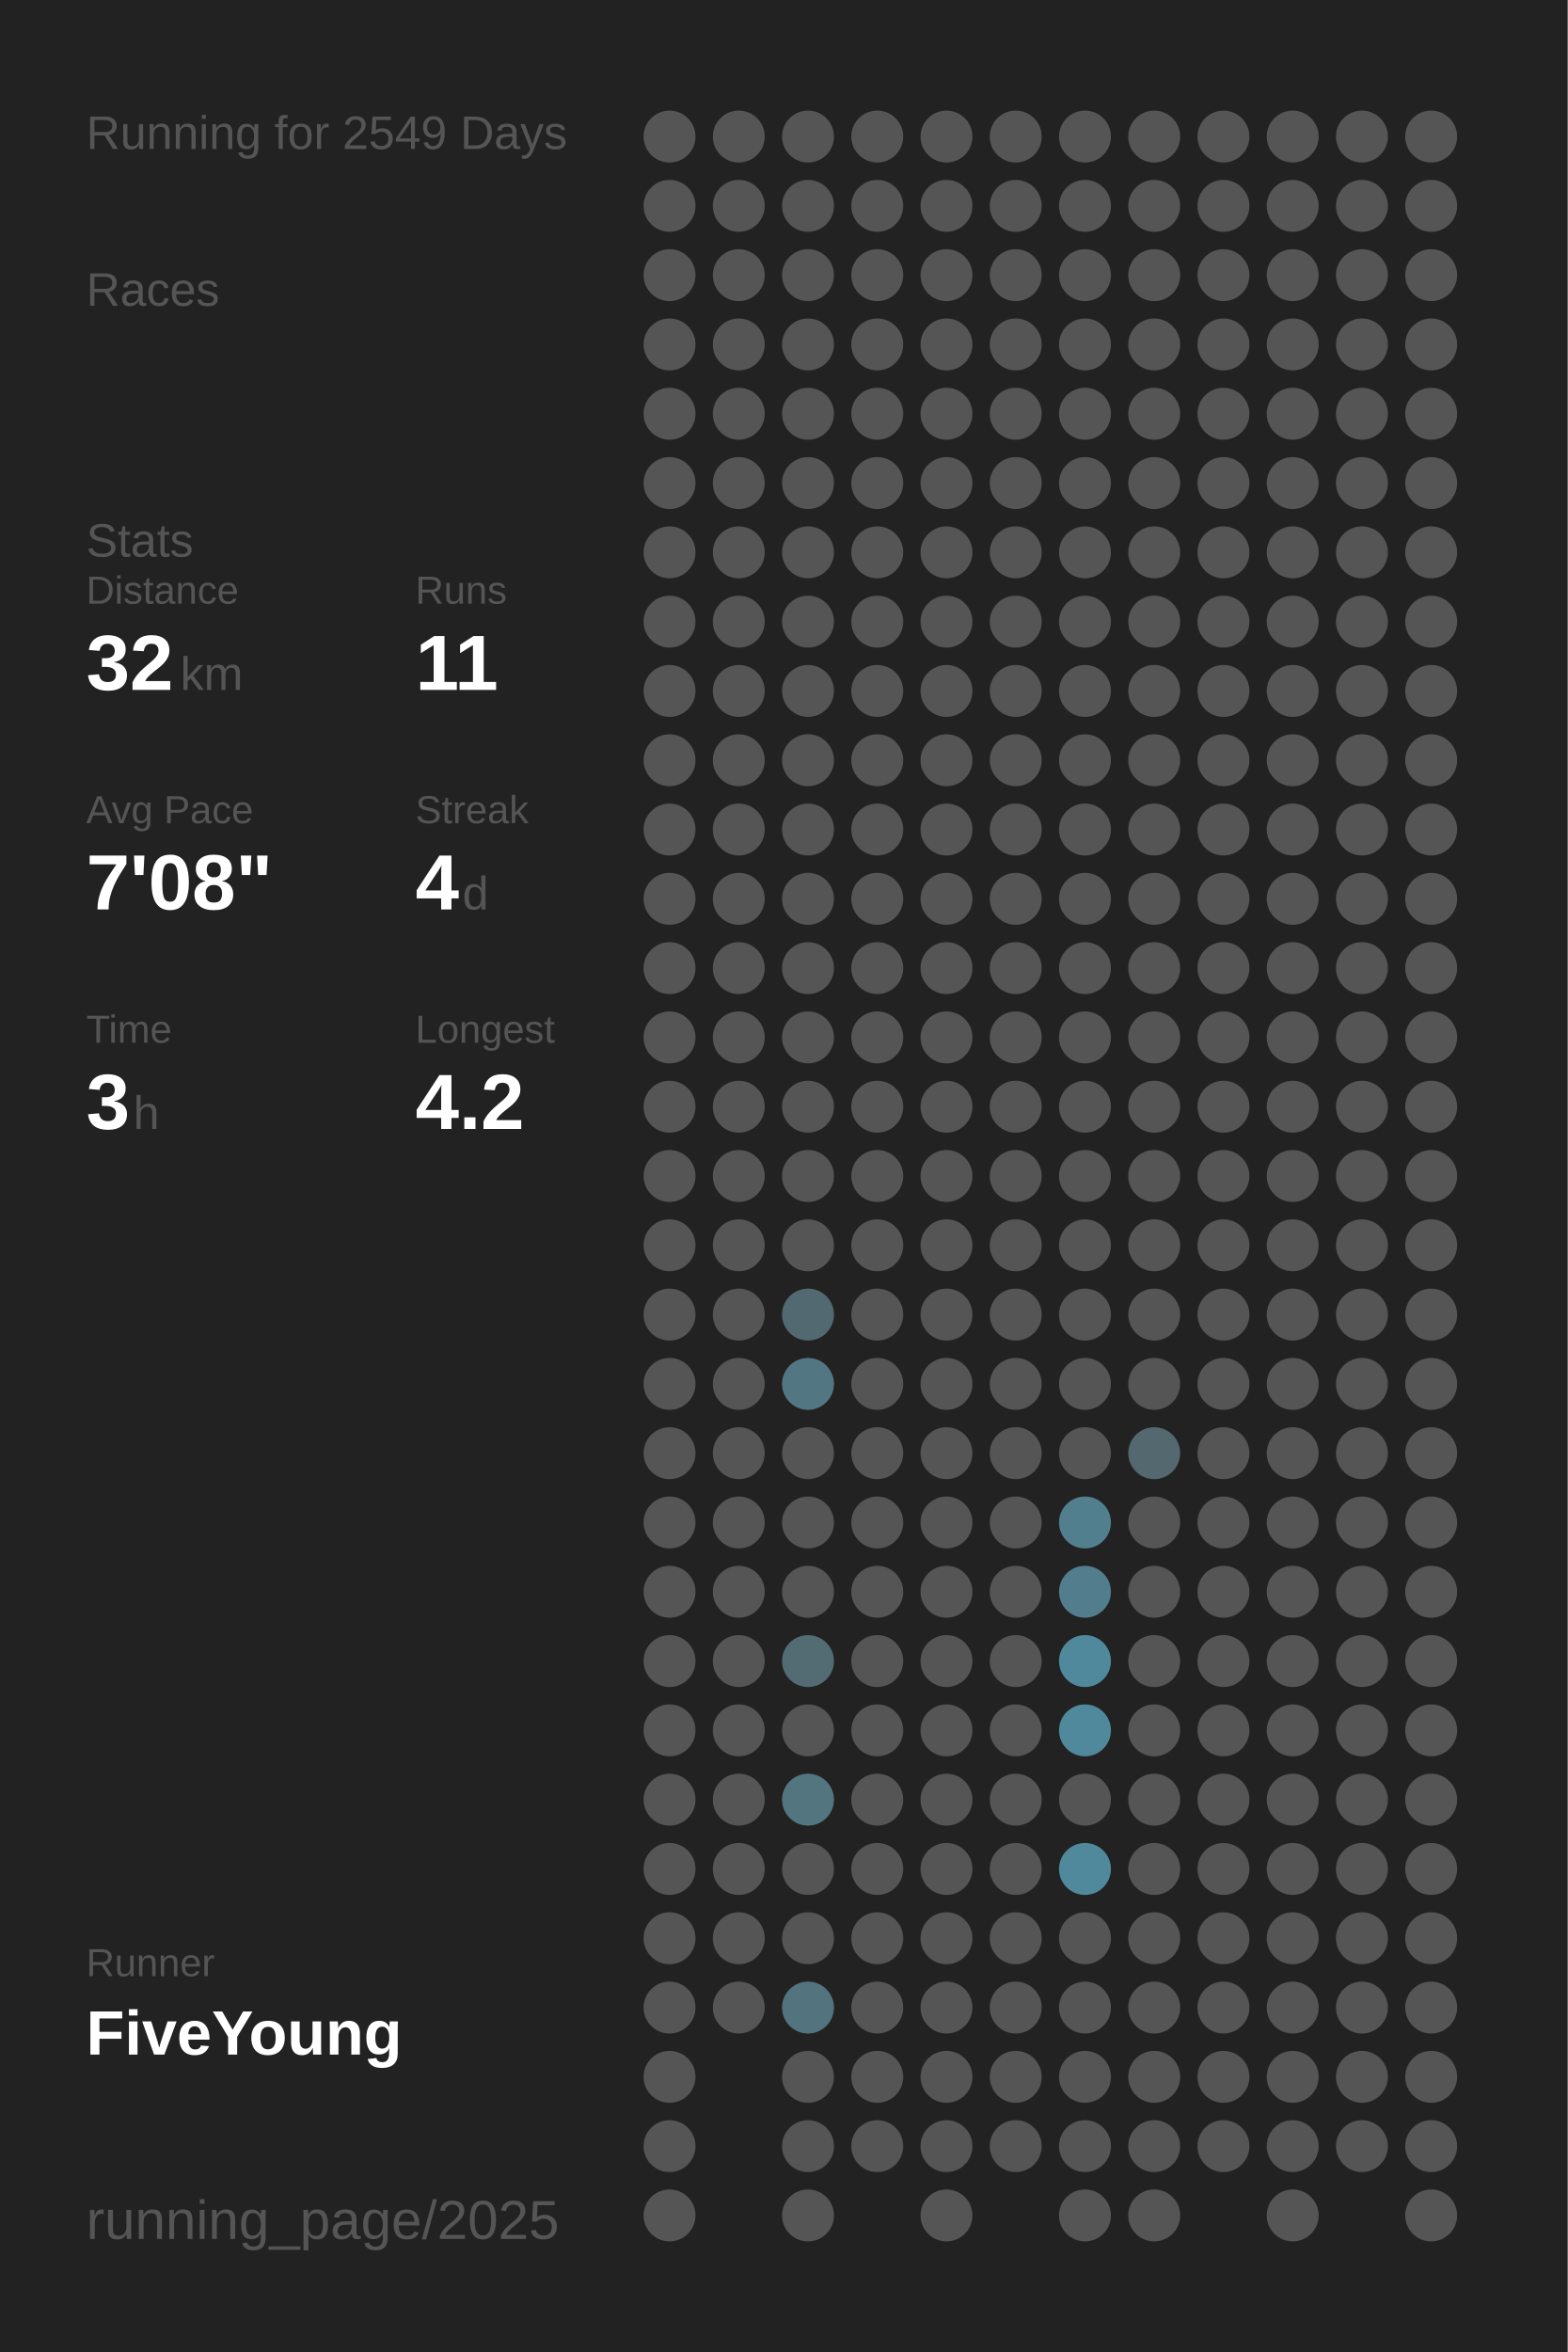
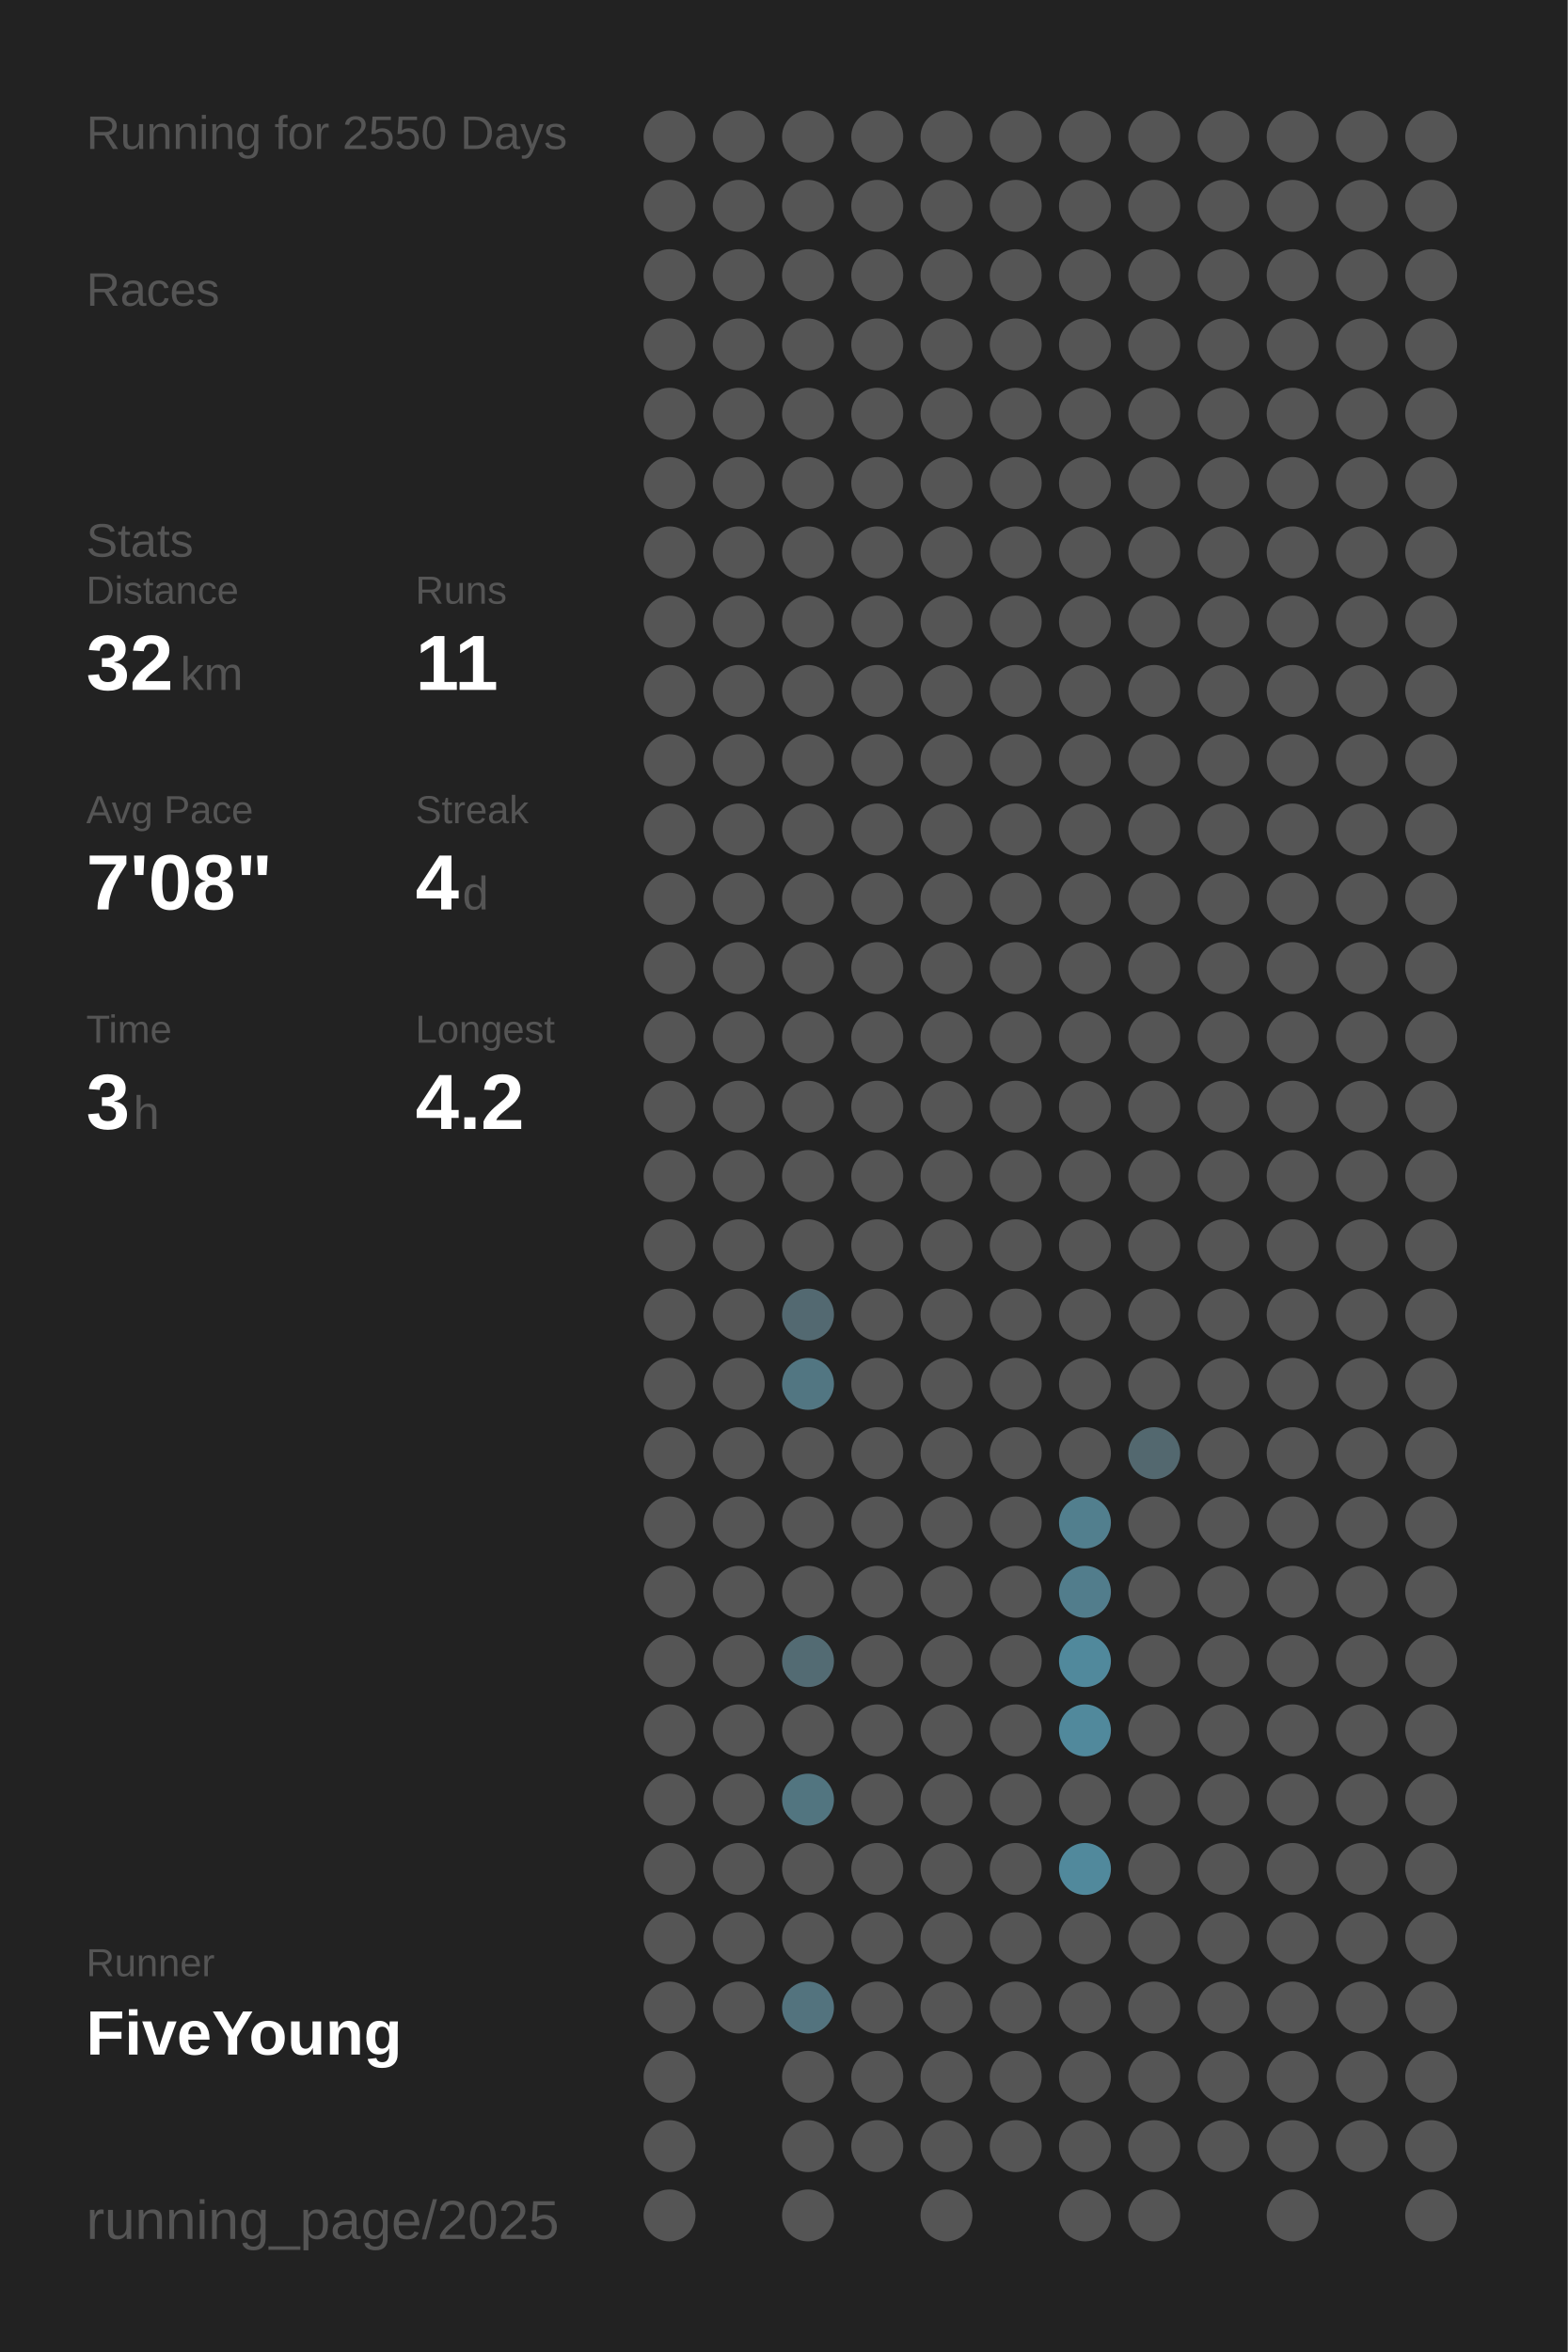
<svg xmlns="http://www.w3.org/2000/svg" baseProfile="full" height="300mm" version="1.1" viewBox="0,0,200,300" width="200mm">
  <defs />
  <rect fill="#222222" height="300" width="200" x="0" y="0" />
-   <text fill="#555555" style="font-size:6px; font-family:Arial;" x="11" y="19">Running for 2549 Days</text>
+   <text fill="#555555" style="font-size:6px; font-family:Arial;" x="11" y="19">Running for 2550 Days</text>
  <text fill="#555555" style="font-size:6px; font-family:Arial;" x="11" y="39">Races</text>
  <text fill="#555555" style="font-size:6px; font-family:Arial;" x="11" y="71">Stats</text>
  <text fill="#555555" style="font-size:5px; font-family:Arial;" x="11" y="77">Distance</text>
  <text fill="#FFFFFF" style="font-size:10px; font-family:Arial; font-weight:bold;" x="11" y="88">32</text>
  <text fill="#555555" style="font-size:6px; font-family:Arial;" x="23" y="88">km</text>
  <text fill="#555555" style="font-size:5px; font-family:Arial;" x="53" y="77">Runs</text>
  <text fill="#FFFFFF" style="font-size:10px; font-family:Arial; font-weight:bold;" x="53" y="88">11</text>
  <text fill="#555555" style="font-size:5px; font-family:Arial;" x="11" y="105">Avg Pace</text>
  <text fill="#FFFFFF" style="font-size:10px; font-family:Arial; font-weight:bold;" x="11" y="116">7'08"</text>
  <text fill="#555555" style="font-size:5px; font-family:Arial;" x="53" y="105">Streak</text>
  <text fill="#FFFFFF" style="font-size:10px; font-family:Arial; font-weight:bold;" x="53" y="116">4</text>
  <text fill="#555555" style="font-size:6px; font-family:Arial;" x="59" y="116">d</text>
  <text fill="#555555" style="font-size:5px; font-family:Arial;" x="11" y="133">Time</text>
  <text fill="#FFFFFF" style="font-size:10px; font-family:Arial; font-weight:bold;" x="11" y="144">3</text>
  <text fill="#555555" style="font-size:6px; font-family:Arial;" x="17" y="144">h</text>
  <text fill="#555555" style="font-size:5px; font-family:Arial;" x="53" y="133">Longest</text>
  <text fill="#FFFFFF" style="font-size:10px; font-family:Arial; font-weight:bold;" x="53" y="144">4.2</text>
  <text fill="#555555" style="font-size:5px; font-family:Arial;" x="11" y="252.065">Runner</text>
  <text fill="#FFFFFF" style="font-size:8px; font-family:Arial; font-weight:bold;" x="11" y="262.065">FiveYoung</text>
  <text fill="#555555" style="font-size:7px; font-family:Arial;" x="11" y="285.581">running_page/2025</text>
  <circle cx="85.417" cy="17.419" fill="#555555" r="3.312" />
  <circle cx="85.417" cy="26.258" fill="#555555" r="3.312" />
  <circle cx="85.417" cy="35.097" fill="#555555" r="3.312" />
  <circle cx="85.417" cy="43.935" fill="#555555" r="3.312" />
  <circle cx="85.417" cy="52.774" fill="#555555" r="3.312" />
  <circle cx="85.417" cy="61.613" fill="#555555" r="3.312" />
  <circle cx="85.417" cy="70.452" fill="#555555" r="3.312" />
  <circle cx="85.417" cy="79.29" fill="#555555" r="3.312" />
  <circle cx="85.417" cy="88.129" fill="#555555" r="3.312" />
  <circle cx="85.417" cy="96.968" fill="#555555" r="3.312" />
  <circle cx="85.417" cy="105.806" fill="#555555" r="3.312" />
  <circle cx="85.417" cy="114.645" fill="#555555" r="3.312" />
  <circle cx="85.417" cy="123.484" fill="#555555" r="3.312" />
  <circle cx="85.417" cy="132.323" fill="#555555" r="3.312" />
  <circle cx="85.417" cy="141.161" fill="#555555" r="3.312" />
  <circle cx="85.417" cy="150" fill="#555555" r="3.312" />
  <circle cx="85.417" cy="158.839" fill="#555555" r="3.312" />
  <circle cx="85.417" cy="167.677" fill="#555555" r="3.312" />
  <circle cx="85.417" cy="176.516" fill="#555555" r="3.312" />
  <circle cx="85.417" cy="185.355" fill="#555555" r="3.312" />
  <circle cx="85.417" cy="194.194" fill="#555555" r="3.312" />
  <circle cx="85.417" cy="203.032" fill="#555555" r="3.312" />
  <circle cx="85.417" cy="211.871" fill="#555555" r="3.312" />
  <circle cx="85.417" cy="220.71" fill="#555555" r="3.312" />
  <circle cx="85.417" cy="229.548" fill="#555555" r="3.312" />
  <circle cx="85.417" cy="238.387" fill="#555555" r="3.312" />
  <circle cx="85.417" cy="247.226" fill="#555555" r="3.312" />
  <circle cx="85.417" cy="256.065" fill="#555555" r="3.312" />
  <circle cx="85.417" cy="264.903" fill="#555555" r="3.312" />
  <circle cx="85.417" cy="273.742" fill="#555555" r="3.312" />
  <circle cx="85.417" cy="282.581" fill="#555555" r="3.312" />
  <circle cx="94.25" cy="17.419" fill="#555555" r="3.312" />
  <circle cx="94.25" cy="26.258" fill="#555555" r="3.312" />
  <circle cx="94.25" cy="35.097" fill="#555555" r="3.312" />
  <circle cx="94.25" cy="43.935" fill="#555555" r="3.312" />
  <circle cx="94.25" cy="52.774" fill="#555555" r="3.312" />
  <circle cx="94.25" cy="61.613" fill="#555555" r="3.312" />
  <circle cx="94.25" cy="70.452" fill="#555555" r="3.312" />
  <circle cx="94.25" cy="79.29" fill="#555555" r="3.312" />
  <circle cx="94.25" cy="88.129" fill="#555555" r="3.312" />
  <circle cx="94.25" cy="96.968" fill="#555555" r="3.312" />
  <circle cx="94.25" cy="105.806" fill="#555555" r="3.312" />
  <circle cx="94.25" cy="114.645" fill="#555555" r="3.312" />
  <circle cx="94.25" cy="123.484" fill="#555555" r="3.312" />
  <circle cx="94.25" cy="132.323" fill="#555555" r="3.312" />
  <circle cx="94.25" cy="141.161" fill="#555555" r="3.312" />
  <circle cx="94.25" cy="150" fill="#555555" r="3.312" />
  <circle cx="94.25" cy="158.839" fill="#555555" r="3.312" />
  <circle cx="94.25" cy="167.677" fill="#555555" r="3.312" />
  <circle cx="94.25" cy="176.516" fill="#555555" r="3.312" />
  <circle cx="94.25" cy="185.355" fill="#555555" r="3.312" />
  <circle cx="94.25" cy="194.194" fill="#555555" r="3.312" />
  <circle cx="94.25" cy="203.032" fill="#555555" r="3.312" />
  <circle cx="94.25" cy="211.871" fill="#555555" r="3.312" />
  <circle cx="94.25" cy="220.71" fill="#555555" r="3.312" />
  <circle cx="94.25" cy="229.548" fill="#555555" r="3.312" />
  <circle cx="94.25" cy="238.387" fill="#555555" r="3.312" />
  <circle cx="94.25" cy="247.226" fill="#555555" r="3.312" />
  <circle cx="94.25" cy="256.065" fill="#555555" r="3.312" />
  <circle cx="103.083" cy="17.419" fill="#555555" r="3.312" />
  <circle cx="103.083" cy="26.258" fill="#555555" r="3.312" />
  <circle cx="103.083" cy="35.097" fill="#555555" r="3.312" />
  <circle cx="103.083" cy="43.935" fill="#555555" r="3.312" />
  <circle cx="103.083" cy="52.774" fill="#555555" r="3.312" />
  <circle cx="103.083" cy="61.613" fill="#555555" r="3.312" />
  <circle cx="103.083" cy="70.452" fill="#555555" r="3.312" />
  <circle cx="103.083" cy="79.29" fill="#555555" r="3.312" />
  <circle cx="103.083" cy="88.129" fill="#555555" r="3.312" />
  <circle cx="103.083" cy="96.968" fill="#555555" r="3.312" />
  <circle cx="103.083" cy="105.806" fill="#555555" r="3.312" />
  <circle cx="103.083" cy="114.645" fill="#555555" r="3.312" />
  <circle cx="103.083" cy="123.484" fill="#555555" r="3.312" />
  <circle cx="103.083" cy="132.323" fill="#555555" r="3.312" />
  <circle cx="103.083" cy="141.161" fill="#555555" r="3.312" />
  <circle cx="103.083" cy="150" fill="#555555" r="3.312" />
  <circle cx="103.083" cy="158.839" fill="#555555" r="3.312" />
  <circle cx="103.083" cy="167.677" fill="#536971" r="3.312" />
  <circle cx="103.083" cy="176.516" fill="#527682" r="3.312" />
  <circle cx="103.083" cy="185.355" fill="#555555" r="3.312" />
  <circle cx="103.083" cy="194.194" fill="#555555" r="3.312" />
  <circle cx="103.083" cy="203.032" fill="#555555" r="3.312" />
  <circle cx="103.083" cy="211.871" fill="#536b73" r="3.312" />
  <circle cx="103.083" cy="220.71" fill="#555555" r="3.312" />
  <circle cx="103.083" cy="229.548" fill="#527580" r="3.312" />
  <circle cx="103.083" cy="238.387" fill="#555555" r="3.312" />
  <circle cx="103.083" cy="247.226" fill="#555555" r="3.312" />
  <circle cx="103.083" cy="256.065" fill="#53737e" r="3.312" />
  <circle cx="103.083" cy="264.903" fill="#555555" r="3.312" />
  <circle cx="103.083" cy="273.742" fill="#555555" r="3.312" />
  <circle cx="103.083" cy="282.581" fill="#555555" r="3.312" />
  <circle cx="111.917" cy="17.419" fill="#555555" r="3.312" />
  <circle cx="111.917" cy="26.258" fill="#555555" r="3.312" />
  <circle cx="111.917" cy="35.097" fill="#555555" r="3.312" />
  <circle cx="111.917" cy="43.935" fill="#555555" r="3.312" />
  <circle cx="111.917" cy="52.774" fill="#555555" r="3.312" />
  <circle cx="111.917" cy="61.613" fill="#555555" r="3.312" />
  <circle cx="111.917" cy="70.452" fill="#555555" r="3.312" />
  <circle cx="111.917" cy="79.29" fill="#555555" r="3.312" />
  <circle cx="111.917" cy="88.129" fill="#555555" r="3.312" />
  <circle cx="111.917" cy="96.968" fill="#555555" r="3.312" />
  <circle cx="111.917" cy="105.806" fill="#555555" r="3.312" />
  <circle cx="111.917" cy="114.645" fill="#555555" r="3.312" />
  <circle cx="111.917" cy="123.484" fill="#555555" r="3.312" />
  <circle cx="111.917" cy="132.323" fill="#555555" r="3.312" />
  <circle cx="111.917" cy="141.161" fill="#555555" r="3.312" />
  <circle cx="111.917" cy="150" fill="#555555" r="3.312" />
  <circle cx="111.917" cy="158.839" fill="#555555" r="3.312" />
  <circle cx="111.917" cy="167.677" fill="#555555" r="3.312" />
  <circle cx="111.917" cy="176.516" fill="#555555" r="3.312" />
  <circle cx="111.917" cy="185.355" fill="#555555" r="3.312" />
  <circle cx="111.917" cy="194.194" fill="#555555" r="3.312" />
  <circle cx="111.917" cy="203.032" fill="#555555" r="3.312" />
  <circle cx="111.917" cy="211.871" fill="#555555" r="3.312" />
  <circle cx="111.917" cy="220.71" fill="#555555" r="3.312" />
  <circle cx="111.917" cy="229.548" fill="#555555" r="3.312" />
  <circle cx="111.917" cy="238.387" fill="#555555" r="3.312" />
  <circle cx="111.917" cy="247.226" fill="#555555" r="3.312" />
  <circle cx="111.917" cy="256.065" fill="#555555" r="3.312" />
  <circle cx="111.917" cy="264.903" fill="#555555" r="3.312" />
  <circle cx="111.917" cy="273.742" fill="#555555" r="3.312" />
  <circle cx="120.75" cy="17.419" fill="#555555" r="3.312" />
  <circle cx="120.75" cy="26.258" fill="#555555" r="3.312" />
  <circle cx="120.75" cy="35.097" fill="#555555" r="3.312" />
  <circle cx="120.75" cy="43.935" fill="#555555" r="3.312" />
  <circle cx="120.75" cy="52.774" fill="#555555" r="3.312" />
  <circle cx="120.75" cy="61.613" fill="#555555" r="3.312" />
  <circle cx="120.75" cy="70.452" fill="#555555" r="3.312" />
  <circle cx="120.75" cy="79.29" fill="#555555" r="3.312" />
  <circle cx="120.75" cy="88.129" fill="#555555" r="3.312" />
  <circle cx="120.75" cy="96.968" fill="#555555" r="3.312" />
  <circle cx="120.75" cy="105.806" fill="#555555" r="3.312" />
  <circle cx="120.75" cy="114.645" fill="#555555" r="3.312" />
  <circle cx="120.75" cy="123.484" fill="#555555" r="3.312" />
  <circle cx="120.75" cy="132.323" fill="#555555" r="3.312" />
  <circle cx="120.75" cy="141.161" fill="#555555" r="3.312" />
  <circle cx="120.75" cy="150" fill="#555555" r="3.312" />
  <circle cx="120.75" cy="158.839" fill="#555555" r="3.312" />
  <circle cx="120.75" cy="167.677" fill="#555555" r="3.312" />
  <circle cx="120.75" cy="176.516" fill="#555555" r="3.312" />
  <circle cx="120.75" cy="185.355" fill="#555555" r="3.312" />
  <circle cx="120.75" cy="194.194" fill="#555555" r="3.312" />
  <circle cx="120.75" cy="203.032" fill="#555555" r="3.312" />
  <circle cx="120.75" cy="211.871" fill="#555555" r="3.312" />
  <circle cx="120.75" cy="220.71" fill="#555555" r="3.312" />
  <circle cx="120.75" cy="229.548" fill="#555555" r="3.312" />
  <circle cx="120.75" cy="238.387" fill="#555555" r="3.312" />
  <circle cx="120.75" cy="247.226" fill="#555555" r="3.312" />
  <circle cx="120.75" cy="256.065" fill="#555555" r="3.312" />
  <circle cx="120.75" cy="264.903" fill="#555555" r="3.312" />
  <circle cx="120.75" cy="273.742" fill="#555555" r="3.312" />
  <circle cx="120.75" cy="282.581" fill="#555555" r="3.312" />
  <circle cx="129.583" cy="17.419" fill="#555555" r="3.312" />
  <circle cx="129.583" cy="26.258" fill="#555555" r="3.312" />
  <circle cx="129.583" cy="35.097" fill="#555555" r="3.312" />
  <circle cx="129.583" cy="43.935" fill="#555555" r="3.312" />
  <circle cx="129.583" cy="52.774" fill="#555555" r="3.312" />
  <circle cx="129.583" cy="61.613" fill="#555555" r="3.312" />
  <circle cx="129.583" cy="70.452" fill="#555555" r="3.312" />
  <circle cx="129.583" cy="79.29" fill="#555555" r="3.312" />
  <circle cx="129.583" cy="88.129" fill="#555555" r="3.312" />
  <circle cx="129.583" cy="96.968" fill="#555555" r="3.312" />
  <circle cx="129.583" cy="105.806" fill="#555555" r="3.312" />
  <circle cx="129.583" cy="114.645" fill="#555555" r="3.312" />
  <circle cx="129.583" cy="123.484" fill="#555555" r="3.312" />
  <circle cx="129.583" cy="132.323" fill="#555555" r="3.312" />
  <circle cx="129.583" cy="141.161" fill="#555555" r="3.312" />
  <circle cx="129.583" cy="150" fill="#555555" r="3.312" />
  <circle cx="129.583" cy="158.839" fill="#555555" r="3.312" />
  <circle cx="129.583" cy="167.677" fill="#555555" r="3.312" />
  <circle cx="129.583" cy="176.516" fill="#555555" r="3.312" />
  <circle cx="129.583" cy="185.355" fill="#555555" r="3.312" />
  <circle cx="129.583" cy="194.194" fill="#555555" r="3.312" />
  <circle cx="129.583" cy="203.032" fill="#555555" r="3.312" />
  <circle cx="129.583" cy="211.871" fill="#555555" r="3.312" />
  <circle cx="129.583" cy="220.71" fill="#555555" r="3.312" />
  <circle cx="129.583" cy="229.548" fill="#555555" r="3.312" />
  <circle cx="129.583" cy="238.387" fill="#555555" r="3.312" />
  <circle cx="129.583" cy="247.226" fill="#555555" r="3.312" />
  <circle cx="129.583" cy="256.065" fill="#555555" r="3.312" />
  <circle cx="129.583" cy="264.903" fill="#555555" r="3.312" />
  <circle cx="129.583" cy="273.742" fill="#555555" r="3.312" />
  <circle cx="138.417" cy="17.419" fill="#555555" r="3.312" />
  <circle cx="138.417" cy="26.258" fill="#555555" r="3.312" />
  <circle cx="138.417" cy="35.097" fill="#555555" r="3.312" />
  <circle cx="138.417" cy="43.935" fill="#555555" r="3.312" />
  <circle cx="138.417" cy="52.774" fill="#555555" r="3.312" />
  <circle cx="138.417" cy="61.613" fill="#555555" r="3.312" />
  <circle cx="138.417" cy="70.452" fill="#555555" r="3.312" />
  <circle cx="138.417" cy="79.29" fill="#555555" r="3.312" />
  <circle cx="138.417" cy="88.129" fill="#555555" r="3.312" />
  <circle cx="138.417" cy="96.968" fill="#555555" r="3.312" />
  <circle cx="138.417" cy="105.806" fill="#555555" r="3.312" />
  <circle cx="138.417" cy="114.645" fill="#555555" r="3.312" />
  <circle cx="138.417" cy="123.484" fill="#555555" r="3.312" />
  <circle cx="138.417" cy="132.323" fill="#555555" r="3.312" />
  <circle cx="138.417" cy="141.161" fill="#555555" r="3.312" />
  <circle cx="138.417" cy="150" fill="#555555" r="3.312" />
  <circle cx="138.417" cy="158.839" fill="#555555" r="3.312" />
  <circle cx="138.417" cy="167.677" fill="#555555" r="3.312" />
  <circle cx="138.417" cy="176.516" fill="#555555" r="3.312" />
  <circle cx="138.417" cy="185.355" fill="#555555" r="3.312" />
  <circle cx="138.417" cy="194.194" fill="#527f8e" r="3.312" />
  <circle cx="138.417" cy="203.032" fill="#527d8c" r="3.312" />
  <circle cx="138.417" cy="211.871" fill="#51899c" r="3.312" />
  <circle cx="138.417" cy="220.71" fill="#51899c" r="3.312" />
  <circle cx="138.417" cy="229.548" fill="#555555" r="3.312" />
  <circle cx="138.417" cy="238.387" fill="#51899c" r="3.312" />
  <circle cx="138.417" cy="247.226" fill="#555555" r="3.312" />
  <circle cx="138.417" cy="256.065" fill="#555555" r="3.312" />
  <circle cx="138.417" cy="264.903" fill="#555555" r="3.312" />
  <circle cx="138.417" cy="273.742" fill="#555555" r="3.312" />
  <circle cx="138.417" cy="282.581" fill="#555555" r="3.312" />
  <circle cx="147.25" cy="17.419" fill="#555555" r="3.312" />
  <circle cx="147.25" cy="26.258" fill="#555555" r="3.312" />
  <circle cx="147.25" cy="35.097" fill="#555555" r="3.312" />
  <circle cx="147.25" cy="43.935" fill="#555555" r="3.312" />
  <circle cx="147.25" cy="52.774" fill="#555555" r="3.312" />
  <circle cx="147.25" cy="61.613" fill="#555555" r="3.312" />
  <circle cx="147.25" cy="70.452" fill="#555555" r="3.312" />
  <circle cx="147.25" cy="79.29" fill="#555555" r="3.312" />
  <circle cx="147.25" cy="88.129" fill="#555555" r="3.312" />
  <circle cx="147.25" cy="96.968" fill="#555555" r="3.312" />
  <circle cx="147.25" cy="105.806" fill="#555555" r="3.312" />
  <circle cx="147.25" cy="114.645" fill="#555555" r="3.312" />
  <circle cx="147.25" cy="123.484" fill="#555555" r="3.312" />
  <circle cx="147.25" cy="132.323" fill="#555555" r="3.312" />
  <circle cx="147.25" cy="141.161" fill="#555555" r="3.312" />
  <circle cx="147.25" cy="150" fill="#555555" r="3.312" />
  <circle cx="147.25" cy="158.839" fill="#555555" r="3.312" />
  <circle cx="147.25" cy="167.677" fill="#555555" r="3.312" />
  <circle cx="147.25" cy="176.516" fill="#555555" r="3.312" />
  <circle cx="147.25" cy="185.355" fill="#53686f" r="3.312" />
  <circle cx="147.25" cy="194.194" fill="#555555" r="3.312" />
  <circle cx="147.25" cy="203.032" fill="#555555" r="3.312" />
  <circle cx="147.25" cy="211.871" fill="#555555" r="3.312" />
  <circle cx="147.25" cy="220.71" fill="#555555" r="3.312" />
  <circle cx="147.25" cy="229.548" fill="#555555" r="3.312" />
  <circle cx="147.25" cy="238.387" fill="#555555" r="3.312" />
  <circle cx="147.25" cy="247.226" fill="#555555" r="3.312" />
  <circle cx="147.25" cy="256.065" fill="#555555" r="3.312" />
  <circle cx="147.25" cy="264.903" fill="#555555" r="3.312" />
  <circle cx="147.25" cy="273.742" fill="#555555" r="3.312" />
  <circle cx="147.25" cy="282.581" fill="#555555" r="3.312" />
  <circle cx="156.083" cy="17.419" fill="#555555" r="3.312" />
  <circle cx="156.083" cy="26.258" fill="#555555" r="3.312" />
  <circle cx="156.083" cy="35.097" fill="#555555" r="3.312" />
  <circle cx="156.083" cy="43.935" fill="#555555" r="3.312" />
  <circle cx="156.083" cy="52.774" fill="#555555" r="3.312" />
  <circle cx="156.083" cy="61.613" fill="#555555" r="3.312" />
  <circle cx="156.083" cy="70.452" fill="#555555" r="3.312" />
  <circle cx="156.083" cy="79.29" fill="#555555" r="3.312" />
  <circle cx="156.083" cy="88.129" fill="#555555" r="3.312" />
  <circle cx="156.083" cy="96.968" fill="#555555" r="3.312" />
  <circle cx="156.083" cy="105.806" fill="#555555" r="3.312" />
  <circle cx="156.083" cy="114.645" fill="#555555" r="3.312" />
  <circle cx="156.083" cy="123.484" fill="#555555" r="3.312" />
  <circle cx="156.083" cy="132.323" fill="#555555" r="3.312" />
  <circle cx="156.083" cy="141.161" fill="#555555" r="3.312" />
  <circle cx="156.083" cy="150" fill="#555555" r="3.312" />
  <circle cx="156.083" cy="158.839" fill="#555555" r="3.312" />
  <circle cx="156.083" cy="167.677" fill="#555555" r="3.312" />
  <circle cx="156.083" cy="176.516" fill="#555555" r="3.312" />
  <circle cx="156.083" cy="185.355" fill="#555555" r="3.312" />
  <circle cx="156.083" cy="194.194" fill="#555555" r="3.312" />
  <circle cx="156.083" cy="203.032" fill="#555555" r="3.312" />
  <circle cx="156.083" cy="211.871" fill="#555555" r="3.312" />
  <circle cx="156.083" cy="220.71" fill="#555555" r="3.312" />
  <circle cx="156.083" cy="229.548" fill="#555555" r="3.312" />
  <circle cx="156.083" cy="238.387" fill="#555555" r="3.312" />
  <circle cx="156.083" cy="247.226" fill="#555555" r="3.312" />
  <circle cx="156.083" cy="256.065" fill="#555555" r="3.312" />
  <circle cx="156.083" cy="264.903" fill="#555555" r="3.312" />
  <circle cx="156.083" cy="273.742" fill="#555555" r="3.312" />
  <circle cx="164.917" cy="17.419" fill="#555555" r="3.312" />
  <circle cx="164.917" cy="26.258" fill="#555555" r="3.312" />
  <circle cx="164.917" cy="35.097" fill="#555555" r="3.312" />
  <circle cx="164.917" cy="43.935" fill="#555555" r="3.312" />
  <circle cx="164.917" cy="52.774" fill="#555555" r="3.312" />
  <circle cx="164.917" cy="61.613" fill="#555555" r="3.312" />
  <circle cx="164.917" cy="70.452" fill="#555555" r="3.312" />
  <circle cx="164.917" cy="79.29" fill="#555555" r="3.312" />
  <circle cx="164.917" cy="88.129" fill="#555555" r="3.312" />
  <circle cx="164.917" cy="96.968" fill="#555555" r="3.312" />
  <circle cx="164.917" cy="105.806" fill="#555555" r="3.312" />
  <circle cx="164.917" cy="114.645" fill="#555555" r="3.312" />
  <circle cx="164.917" cy="123.484" fill="#555555" r="3.312" />
  <circle cx="164.917" cy="132.323" fill="#555555" r="3.312" />
  <circle cx="164.917" cy="141.161" fill="#555555" r="3.312" />
  <circle cx="164.917" cy="150" fill="#555555" r="3.312" />
  <circle cx="164.917" cy="158.839" fill="#555555" r="3.312" />
  <circle cx="164.917" cy="167.677" fill="#555555" r="3.312" />
  <circle cx="164.917" cy="176.516" fill="#555555" r="3.312" />
  <circle cx="164.917" cy="185.355" fill="#555555" r="3.312" />
  <circle cx="164.917" cy="194.194" fill="#555555" r="3.312" />
  <circle cx="164.917" cy="203.032" fill="#555555" r="3.312" />
  <circle cx="164.917" cy="211.871" fill="#555555" r="3.312" />
  <circle cx="164.917" cy="220.71" fill="#555555" r="3.312" />
  <circle cx="164.917" cy="229.548" fill="#555555" r="3.312" />
  <circle cx="164.917" cy="238.387" fill="#555555" r="3.312" />
  <circle cx="164.917" cy="247.226" fill="#555555" r="3.312" />
  <circle cx="164.917" cy="256.065" fill="#555555" r="3.312" />
  <circle cx="164.917" cy="264.903" fill="#555555" r="3.312" />
  <circle cx="164.917" cy="273.742" fill="#555555" r="3.312" />
  <circle cx="164.917" cy="282.581" fill="#555555" r="3.312" />
  <circle cx="173.75" cy="17.419" fill="#555555" r="3.312" />
  <circle cx="173.75" cy="26.258" fill="#555555" r="3.312" />
  <circle cx="173.75" cy="35.097" fill="#555555" r="3.312" />
  <circle cx="173.75" cy="43.935" fill="#555555" r="3.312" />
  <circle cx="173.75" cy="52.774" fill="#555555" r="3.312" />
  <circle cx="173.75" cy="61.613" fill="#555555" r="3.312" />
  <circle cx="173.75" cy="70.452" fill="#555555" r="3.312" />
  <circle cx="173.75" cy="79.29" fill="#555555" r="3.312" />
  <circle cx="173.75" cy="88.129" fill="#555555" r="3.312" />
  <circle cx="173.75" cy="96.968" fill="#555555" r="3.312" />
  <circle cx="173.75" cy="105.806" fill="#555555" r="3.312" />
  <circle cx="173.75" cy="114.645" fill="#555555" r="3.312" />
  <circle cx="173.75" cy="123.484" fill="#555555" r="3.312" />
  <circle cx="173.75" cy="132.323" fill="#555555" r="3.312" />
  <circle cx="173.75" cy="141.161" fill="#555555" r="3.312" />
  <circle cx="173.75" cy="150" fill="#555555" r="3.312" />
  <circle cx="173.75" cy="158.839" fill="#555555" r="3.312" />
  <circle cx="173.75" cy="167.677" fill="#555555" r="3.312" />
  <circle cx="173.75" cy="176.516" fill="#555555" r="3.312" />
  <circle cx="173.75" cy="185.355" fill="#555555" r="3.312" />
  <circle cx="173.75" cy="194.194" fill="#555555" r="3.312" />
  <circle cx="173.75" cy="203.032" fill="#555555" r="3.312" />
  <circle cx="173.75" cy="211.871" fill="#555555" r="3.312" />
  <circle cx="173.75" cy="220.71" fill="#555555" r="3.312" />
  <circle cx="173.75" cy="229.548" fill="#555555" r="3.312" />
  <circle cx="173.75" cy="238.387" fill="#555555" r="3.312" />
  <circle cx="173.75" cy="247.226" fill="#555555" r="3.312" />
  <circle cx="173.75" cy="256.065" fill="#555555" r="3.312" />
  <circle cx="173.75" cy="264.903" fill="#555555" r="3.312" />
  <circle cx="173.75" cy="273.742" fill="#555555" r="3.312" />
  <circle cx="182.583" cy="17.419" fill="#555555" r="3.312" />
  <circle cx="182.583" cy="26.258" fill="#555555" r="3.312" />
  <circle cx="182.583" cy="35.097" fill="#555555" r="3.312" />
  <circle cx="182.583" cy="43.935" fill="#555555" r="3.312" />
  <circle cx="182.583" cy="52.774" fill="#555555" r="3.312" />
  <circle cx="182.583" cy="61.613" fill="#555555" r="3.312" />
  <circle cx="182.583" cy="70.452" fill="#555555" r="3.312" />
  <circle cx="182.583" cy="79.29" fill="#555555" r="3.312" />
  <circle cx="182.583" cy="88.129" fill="#555555" r="3.312" />
  <circle cx="182.583" cy="96.968" fill="#555555" r="3.312" />
  <circle cx="182.583" cy="105.806" fill="#555555" r="3.312" />
  <circle cx="182.583" cy="114.645" fill="#555555" r="3.312" />
  <circle cx="182.583" cy="123.484" fill="#555555" r="3.312" />
  <circle cx="182.583" cy="132.323" fill="#555555" r="3.312" />
  <circle cx="182.583" cy="141.161" fill="#555555" r="3.312" />
  <circle cx="182.583" cy="150" fill="#555555" r="3.312" />
  <circle cx="182.583" cy="158.839" fill="#555555" r="3.312" />
  <circle cx="182.583" cy="167.677" fill="#555555" r="3.312" />
  <circle cx="182.583" cy="176.516" fill="#555555" r="3.312" />
  <circle cx="182.583" cy="185.355" fill="#555555" r="3.312" />
  <circle cx="182.583" cy="194.194" fill="#555555" r="3.312" />
  <circle cx="182.583" cy="203.032" fill="#555555" r="3.312" />
  <circle cx="182.583" cy="211.871" fill="#555555" r="3.312" />
  <circle cx="182.583" cy="220.71" fill="#555555" r="3.312" />
  <circle cx="182.583" cy="229.548" fill="#555555" r="3.312" />
  <circle cx="182.583" cy="238.387" fill="#555555" r="3.312" />
  <circle cx="182.583" cy="247.226" fill="#555555" r="3.312" />
  <circle cx="182.583" cy="256.065" fill="#555555" r="3.312" />
  <circle cx="182.583" cy="264.903" fill="#555555" r="3.312" />
  <circle cx="182.583" cy="273.742" fill="#555555" r="3.312" />
  <circle cx="182.583" cy="282.581" fill="#555555" r="3.312" />
</svg>
